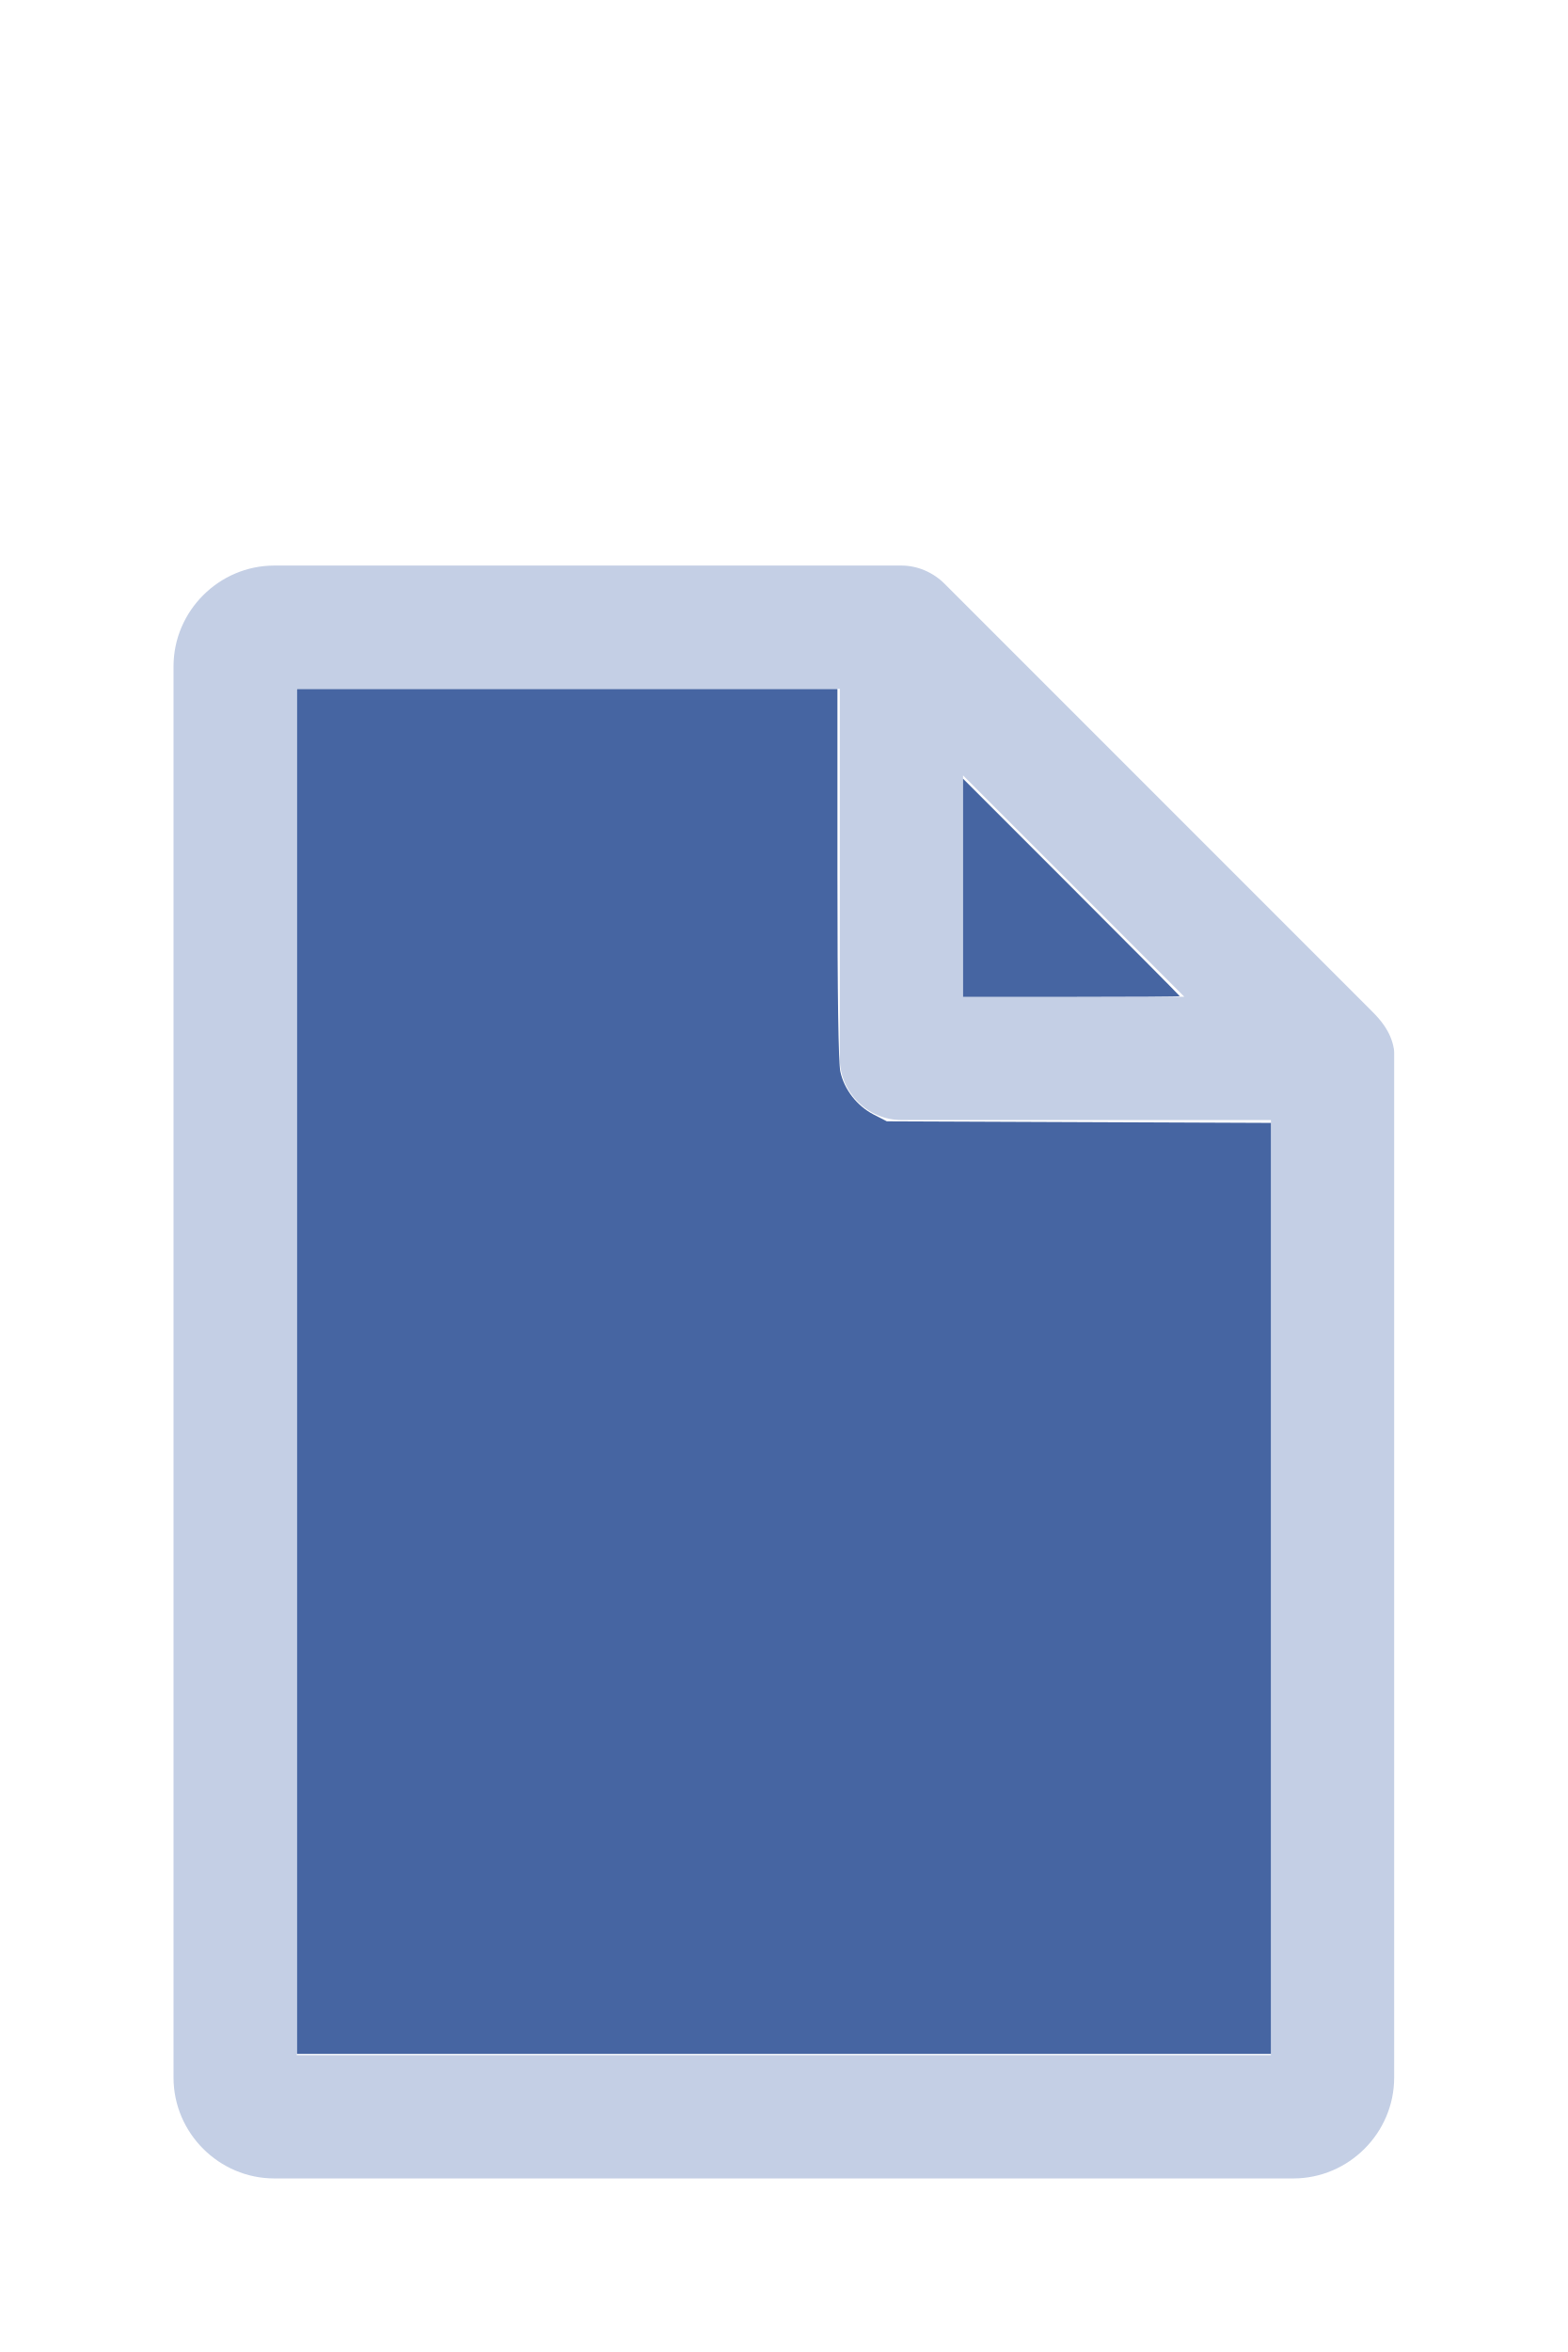
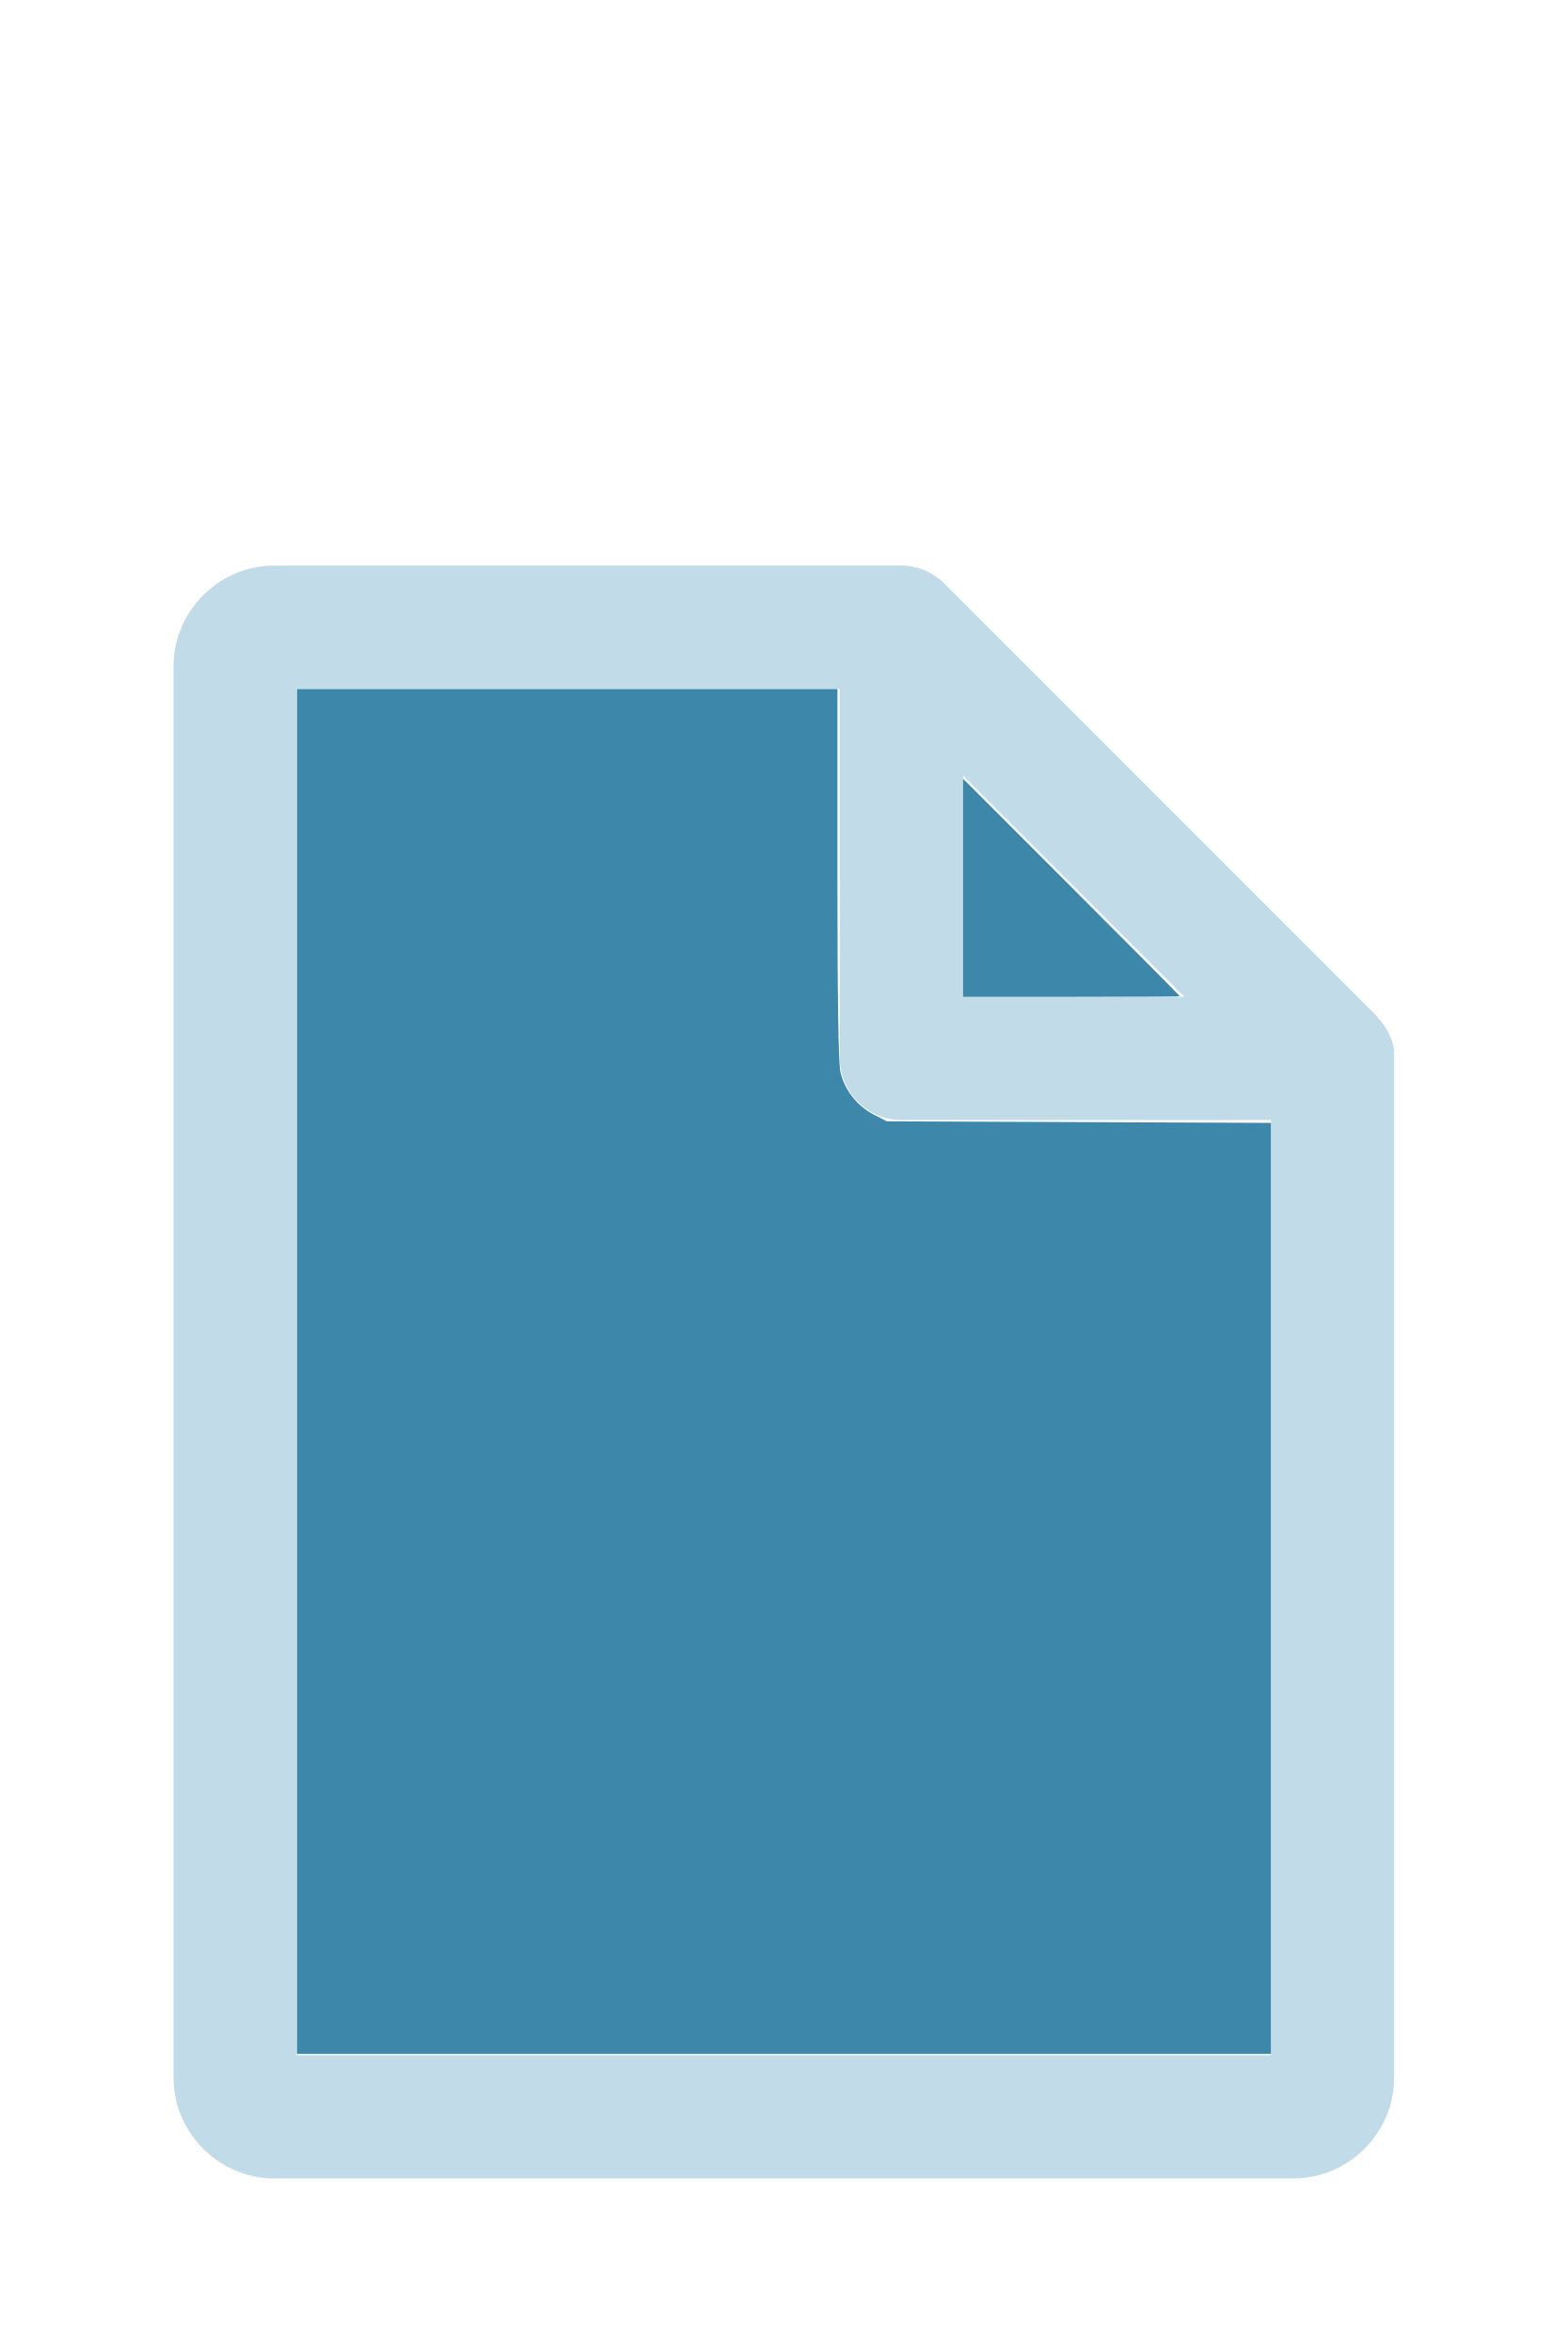
<svg xmlns="http://www.w3.org/2000/svg" version="1.1" width="16" height="24" viewBox="0 0 80 60" id="doc" xml:space="preserve">
-   <g style="fill:#C4CFE5">
+   <g style="fill:#C1DBE8">
    <path d="m 14,-1.145 c -2.824,0 -5.145,2.32 -5.145,5.145 v 72 c 0,2.824 2.32,5.145 5.145,5.145 h 52 c 2.824,0 5.145,-2.32 5.145,-5.145 V 23.699 a 1.145,1.145 0 0 0 -0.016,-0.188 C 70.978,22.605 70.406,21.99 70.008,21.592 L 48.209,-0.209 C 47.606,-0.812 46.805,-1.145 46,-1.145 Z m 1.145,6.289 H 42.855 V 24 c 0,1.724 1.42,3.145 3.145,3.145 H 64.855 V 74.855 H 15.145 Z m 34,4.418 L 60.438,20.855 H 49.145 Z" />
  </g>
-   <g style="fill:#4665A2;stroke-width:0">
+   <g style="fill:#3D87AB;stroke-width:0">
    <path d="M 3.031,13.993 V 7.031 h 2.758 2.758 v 1.883 c 0,1.258 0.01,1.929 0.03,2.022 0.039,0.181 0.169,0.348 0.338,0.436 l 0.136,0.07 1.96,0.008 1.96,0.008 v 4.75 4.75 H 8 3.031 Z" transform="matrix(5,0,0,5,0,-30)" />
    <path d="M 9.829,9.058 V 7.946 l 1.106,1.106 c 0.608,0.608 1.106,1.109 1.106,1.113 0,0.004 -0.498,0.007 -1.106,0.007 H 9.829 Z" transform="matrix(5,0,0,5,0,-30)" />
  </g>
</svg>
